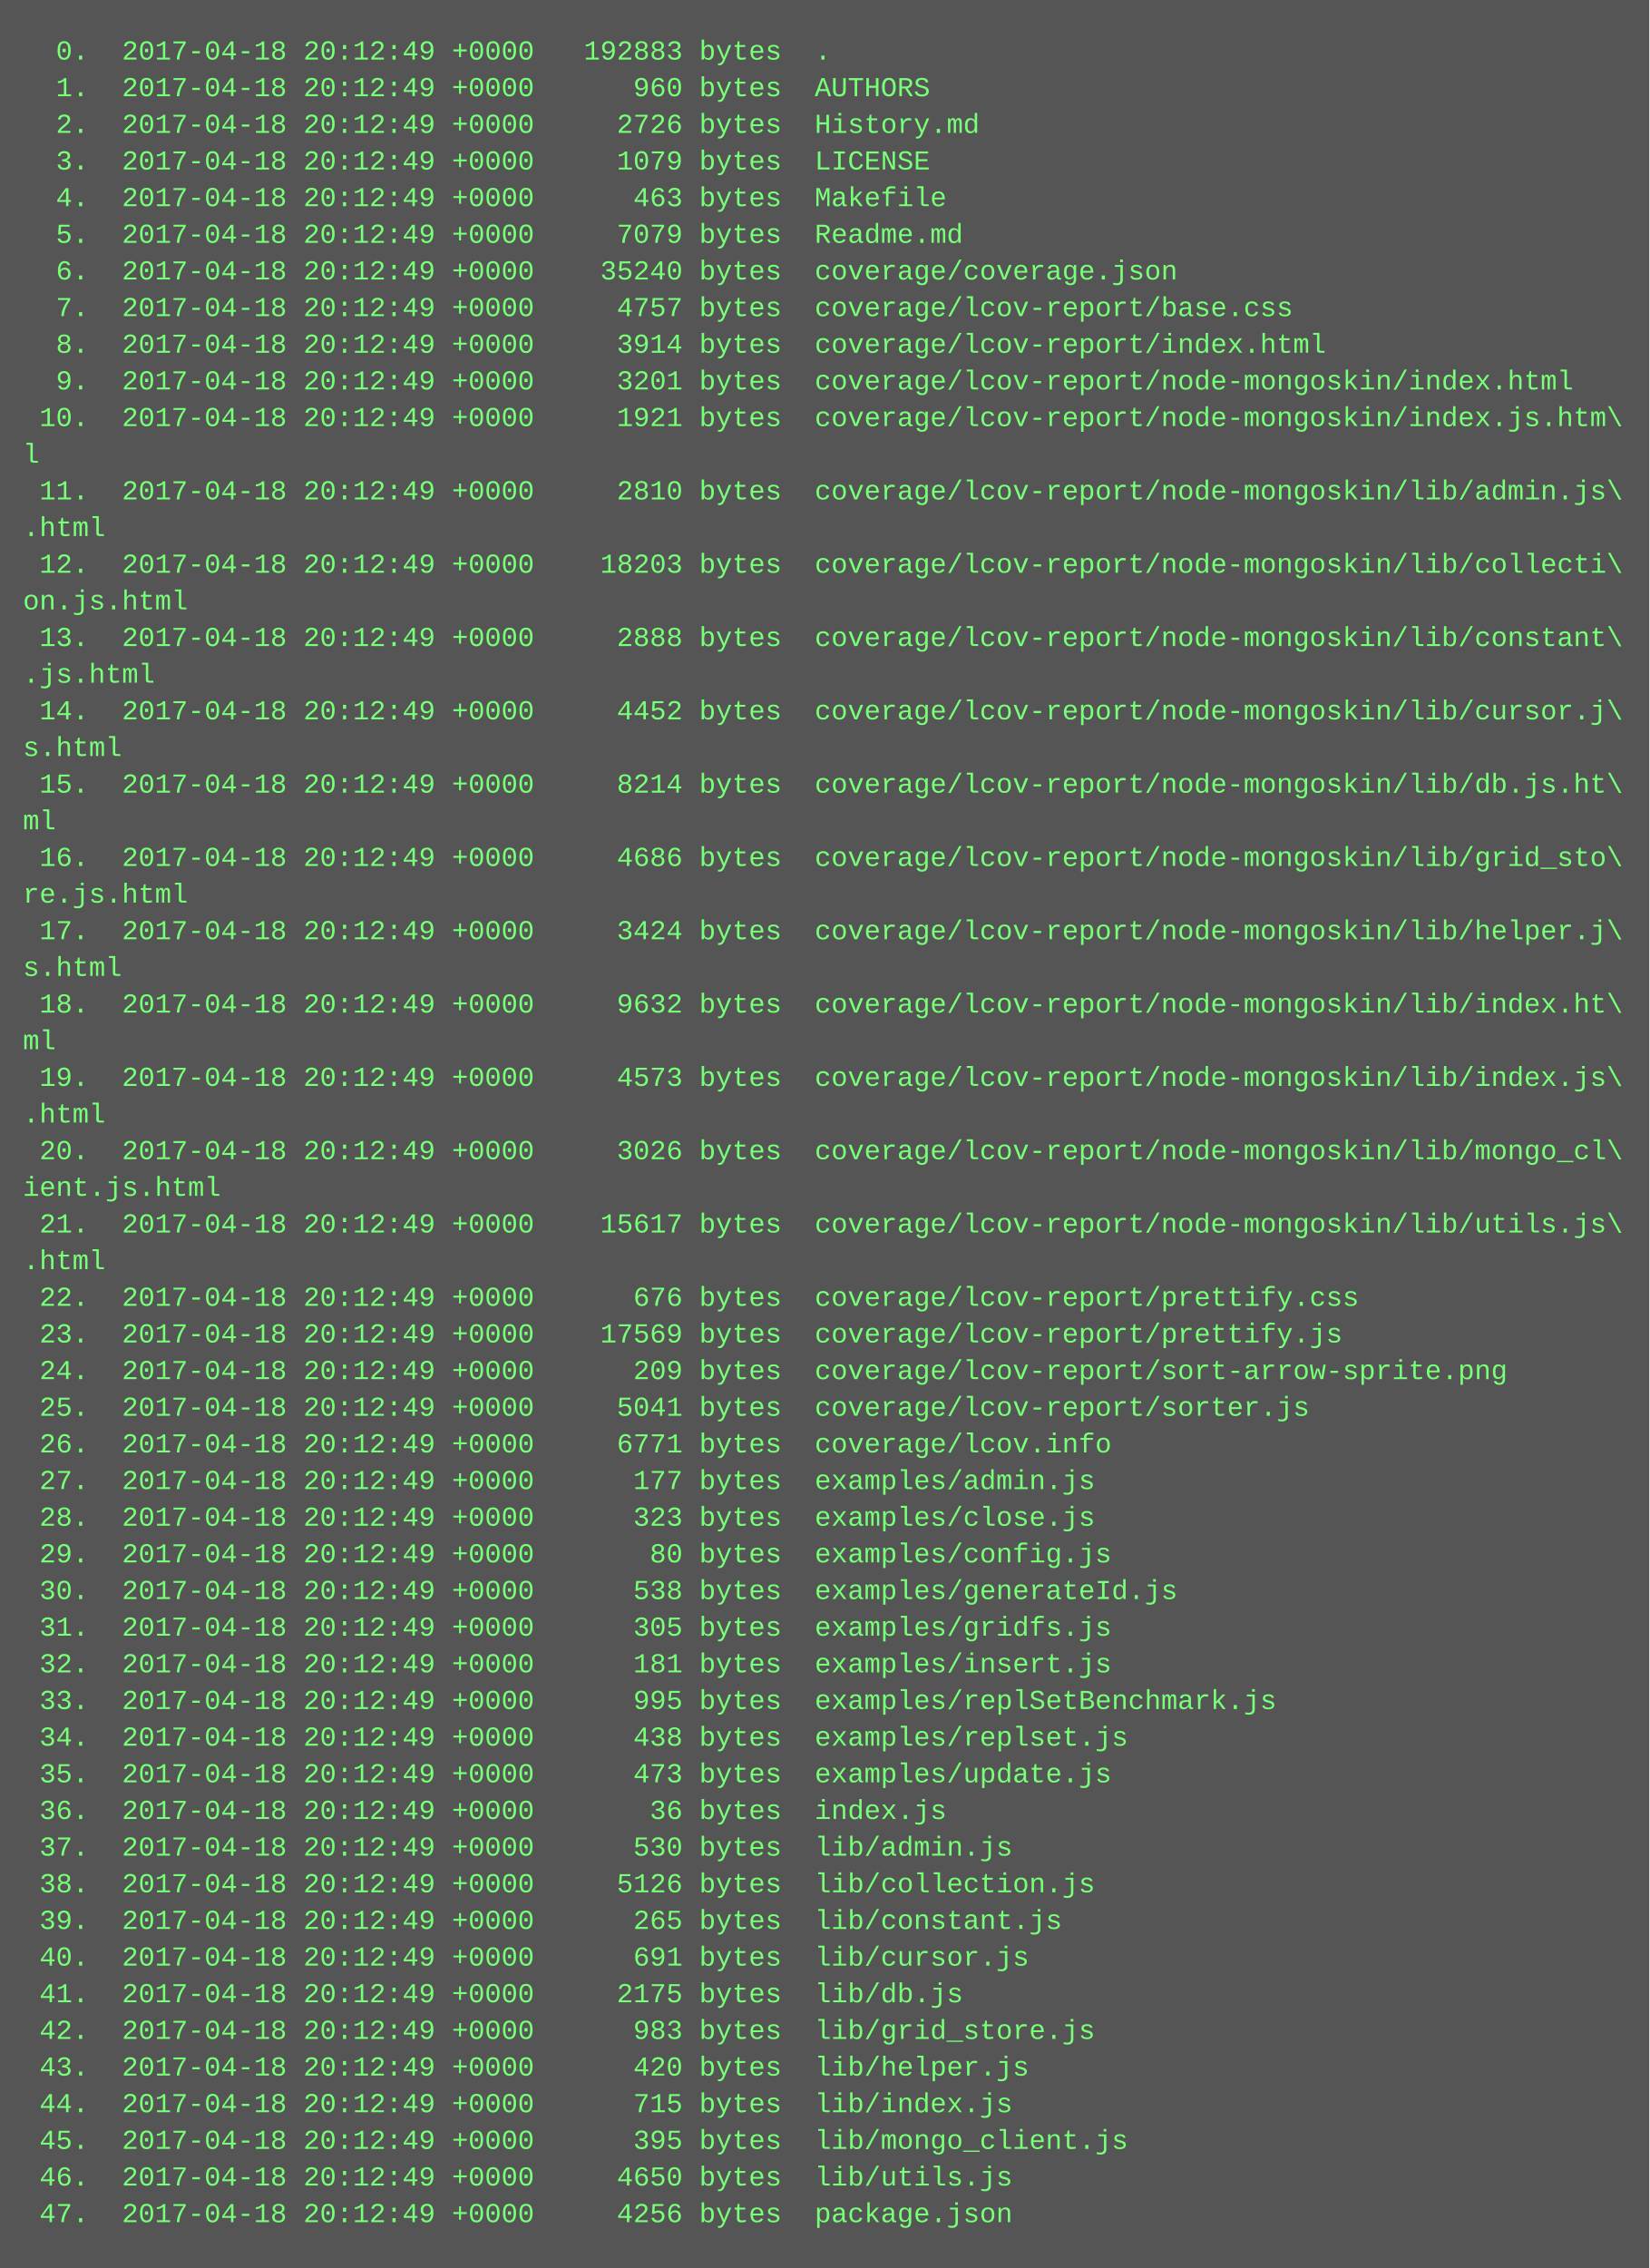
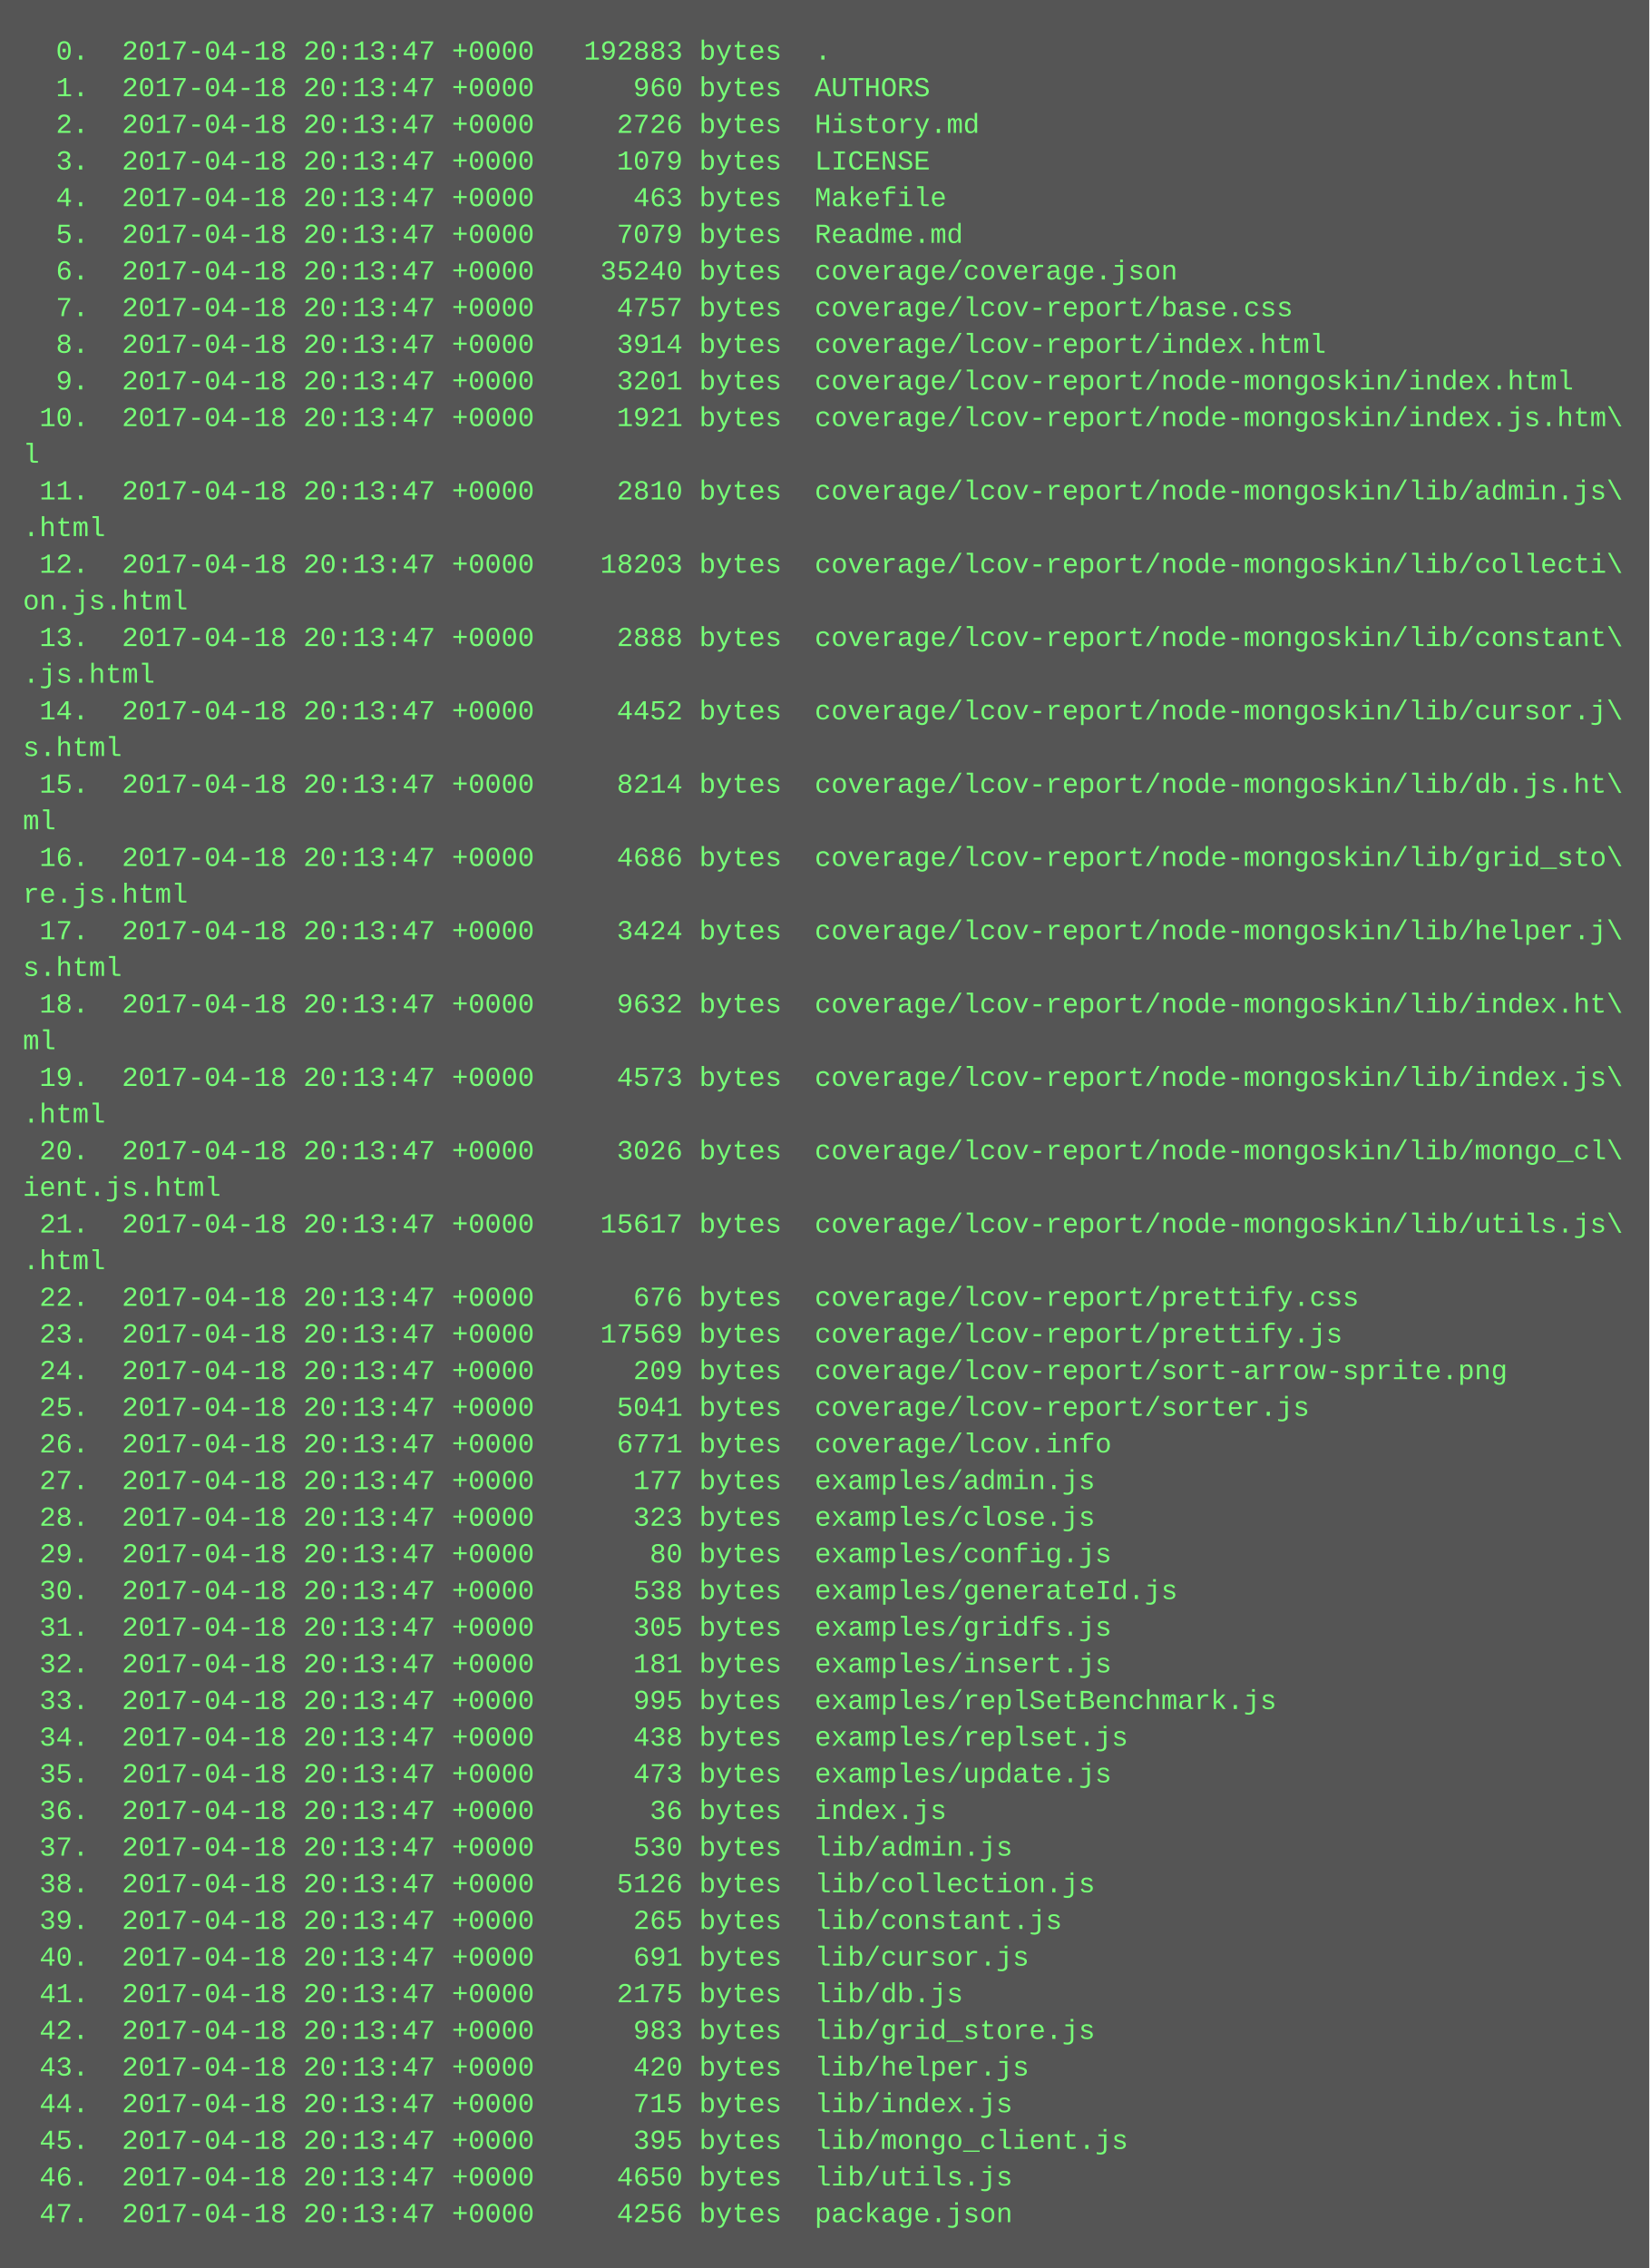
<svg xmlns="http://www.w3.org/2000/svg" height="990" width="720">
  <rect height="990" fill="#555" width="720" />
  <text fill="#7f7" font-family="Courier New" font-size="12" xml:space="preserve">
-     <tspan x="10" y="26">  0.  2017-04-18 20:12:49 +0000   192883 bytes  .</tspan>
-     <tspan x="10" y="42">  1.  2017-04-18 20:12:49 +0000      960 bytes  AUTHORS</tspan>
-     <tspan x="10" y="58">  2.  2017-04-18 20:12:49 +0000     2726 bytes  History.md</tspan>
-     <tspan x="10" y="74">  3.  2017-04-18 20:12:49 +0000     1079 bytes  LICENSE</tspan>
-     <tspan x="10" y="90">  4.  2017-04-18 20:12:49 +0000      463 bytes  Makefile</tspan>
-     <tspan x="10" y="106">  5.  2017-04-18 20:12:49 +0000     7079 bytes  Readme.md</tspan>
-     <tspan x="10" y="122">  6.  2017-04-18 20:12:49 +0000    35240 bytes  coverage/coverage.json</tspan>
-     <tspan x="10" y="138">  7.  2017-04-18 20:12:49 +0000     4757 bytes  coverage/lcov-report/base.css</tspan>
-     <tspan x="10" y="154">  8.  2017-04-18 20:12:49 +0000     3914 bytes  coverage/lcov-report/index.html</tspan>
-     <tspan x="10" y="170">  9.  2017-04-18 20:12:49 +0000     3201 bytes  coverage/lcov-report/node-mongoskin/index.html</tspan>
-     <tspan x="10" y="186"> 10.  2017-04-18 20:12:49 +0000     1921 bytes  coverage/lcov-report/node-mongoskin/index.js.htm\</tspan>
+     <tspan x="10" y="26">  0.  2017-04-18 20:13:47 +0000   192883 bytes  .</tspan>
+     <tspan x="10" y="42">  1.  2017-04-18 20:13:47 +0000      960 bytes  AUTHORS</tspan>
+     <tspan x="10" y="58">  2.  2017-04-18 20:13:47 +0000     2726 bytes  History.md</tspan>
+     <tspan x="10" y="74">  3.  2017-04-18 20:13:47 +0000     1079 bytes  LICENSE</tspan>
+     <tspan x="10" y="90">  4.  2017-04-18 20:13:47 +0000      463 bytes  Makefile</tspan>
+     <tspan x="10" y="106">  5.  2017-04-18 20:13:47 +0000     7079 bytes  Readme.md</tspan>
+     <tspan x="10" y="122">  6.  2017-04-18 20:13:47 +0000    35240 bytes  coverage/coverage.json</tspan>
+     <tspan x="10" y="138">  7.  2017-04-18 20:13:47 +0000     4757 bytes  coverage/lcov-report/base.css</tspan>
+     <tspan x="10" y="154">  8.  2017-04-18 20:13:47 +0000     3914 bytes  coverage/lcov-report/index.html</tspan>
+     <tspan x="10" y="170">  9.  2017-04-18 20:13:47 +0000     3201 bytes  coverage/lcov-report/node-mongoskin/index.html</tspan>
+     <tspan x="10" y="186"> 10.  2017-04-18 20:13:47 +0000     1921 bytes  coverage/lcov-report/node-mongoskin/index.js.htm\</tspan>
    <tspan x="10" y="202">l</tspan>
-     <tspan x="10" y="218"> 11.  2017-04-18 20:12:49 +0000     2810 bytes  coverage/lcov-report/node-mongoskin/lib/admin.js\</tspan>
+     <tspan x="10" y="218"> 11.  2017-04-18 20:13:47 +0000     2810 bytes  coverage/lcov-report/node-mongoskin/lib/admin.js\</tspan>
    <tspan x="10" y="234">.html</tspan>
-     <tspan x="10" y="250"> 12.  2017-04-18 20:12:49 +0000    18203 bytes  coverage/lcov-report/node-mongoskin/lib/collecti\</tspan>
+     <tspan x="10" y="250"> 12.  2017-04-18 20:13:47 +0000    18203 bytes  coverage/lcov-report/node-mongoskin/lib/collecti\</tspan>
    <tspan x="10" y="266">on.js.html</tspan>
-     <tspan x="10" y="282"> 13.  2017-04-18 20:12:49 +0000     2888 bytes  coverage/lcov-report/node-mongoskin/lib/constant\</tspan>
+     <tspan x="10" y="282"> 13.  2017-04-18 20:13:47 +0000     2888 bytes  coverage/lcov-report/node-mongoskin/lib/constant\</tspan>
    <tspan x="10" y="298">.js.html</tspan>
-     <tspan x="10" y="314"> 14.  2017-04-18 20:12:49 +0000     4452 bytes  coverage/lcov-report/node-mongoskin/lib/cursor.j\</tspan>
+     <tspan x="10" y="314"> 14.  2017-04-18 20:13:47 +0000     4452 bytes  coverage/lcov-report/node-mongoskin/lib/cursor.j\</tspan>
    <tspan x="10" y="330">s.html</tspan>
-     <tspan x="10" y="346"> 15.  2017-04-18 20:12:49 +0000     8214 bytes  coverage/lcov-report/node-mongoskin/lib/db.js.ht\</tspan>
+     <tspan x="10" y="346"> 15.  2017-04-18 20:13:47 +0000     8214 bytes  coverage/lcov-report/node-mongoskin/lib/db.js.ht\</tspan>
    <tspan x="10" y="362">ml</tspan>
-     <tspan x="10" y="378"> 16.  2017-04-18 20:12:49 +0000     4686 bytes  coverage/lcov-report/node-mongoskin/lib/grid_sto\</tspan>
+     <tspan x="10" y="378"> 16.  2017-04-18 20:13:47 +0000     4686 bytes  coverage/lcov-report/node-mongoskin/lib/grid_sto\</tspan>
    <tspan x="10" y="394">re.js.html</tspan>
-     <tspan x="10" y="410"> 17.  2017-04-18 20:12:49 +0000     3424 bytes  coverage/lcov-report/node-mongoskin/lib/helper.j\</tspan>
+     <tspan x="10" y="410"> 17.  2017-04-18 20:13:47 +0000     3424 bytes  coverage/lcov-report/node-mongoskin/lib/helper.j\</tspan>
    <tspan x="10" y="426">s.html</tspan>
-     <tspan x="10" y="442"> 18.  2017-04-18 20:12:49 +0000     9632 bytes  coverage/lcov-report/node-mongoskin/lib/index.ht\</tspan>
+     <tspan x="10" y="442"> 18.  2017-04-18 20:13:47 +0000     9632 bytes  coverage/lcov-report/node-mongoskin/lib/index.ht\</tspan>
    <tspan x="10" y="458">ml</tspan>
-     <tspan x="10" y="474"> 19.  2017-04-18 20:12:49 +0000     4573 bytes  coverage/lcov-report/node-mongoskin/lib/index.js\</tspan>
+     <tspan x="10" y="474"> 19.  2017-04-18 20:13:47 +0000     4573 bytes  coverage/lcov-report/node-mongoskin/lib/index.js\</tspan>
    <tspan x="10" y="490">.html</tspan>
-     <tspan x="10" y="506"> 20.  2017-04-18 20:12:49 +0000     3026 bytes  coverage/lcov-report/node-mongoskin/lib/mongo_cl\</tspan>
+     <tspan x="10" y="506"> 20.  2017-04-18 20:13:47 +0000     3026 bytes  coverage/lcov-report/node-mongoskin/lib/mongo_cl\</tspan>
    <tspan x="10" y="522">ient.js.html</tspan>
-     <tspan x="10" y="538"> 21.  2017-04-18 20:12:49 +0000    15617 bytes  coverage/lcov-report/node-mongoskin/lib/utils.js\</tspan>
+     <tspan x="10" y="538"> 21.  2017-04-18 20:13:47 +0000    15617 bytes  coverage/lcov-report/node-mongoskin/lib/utils.js\</tspan>
    <tspan x="10" y="554">.html</tspan>
-     <tspan x="10" y="570"> 22.  2017-04-18 20:12:49 +0000      676 bytes  coverage/lcov-report/prettify.css</tspan>
-     <tspan x="10" y="586"> 23.  2017-04-18 20:12:49 +0000    17569 bytes  coverage/lcov-report/prettify.js</tspan>
-     <tspan x="10" y="602"> 24.  2017-04-18 20:12:49 +0000      209 bytes  coverage/lcov-report/sort-arrow-sprite.png</tspan>
-     <tspan x="10" y="618"> 25.  2017-04-18 20:12:49 +0000     5041 bytes  coverage/lcov-report/sorter.js</tspan>
-     <tspan x="10" y="634"> 26.  2017-04-18 20:12:49 +0000     6771 bytes  coverage/lcov.info</tspan>
-     <tspan x="10" y="650"> 27.  2017-04-18 20:12:49 +0000      177 bytes  examples/admin.js</tspan>
-     <tspan x="10" y="666"> 28.  2017-04-18 20:12:49 +0000      323 bytes  examples/close.js</tspan>
-     <tspan x="10" y="682"> 29.  2017-04-18 20:12:49 +0000       80 bytes  examples/config.js</tspan>
-     <tspan x="10" y="698"> 30.  2017-04-18 20:12:49 +0000      538 bytes  examples/generateId.js</tspan>
-     <tspan x="10" y="714"> 31.  2017-04-18 20:12:49 +0000      305 bytes  examples/gridfs.js</tspan>
-     <tspan x="10" y="730"> 32.  2017-04-18 20:12:49 +0000      181 bytes  examples/insert.js</tspan>
-     <tspan x="10" y="746"> 33.  2017-04-18 20:12:49 +0000      995 bytes  examples/replSetBenchmark.js</tspan>
-     <tspan x="10" y="762"> 34.  2017-04-18 20:12:49 +0000      438 bytes  examples/replset.js</tspan>
-     <tspan x="10" y="778"> 35.  2017-04-18 20:12:49 +0000      473 bytes  examples/update.js</tspan>
-     <tspan x="10" y="794"> 36.  2017-04-18 20:12:49 +0000       36 bytes  index.js</tspan>
-     <tspan x="10" y="810"> 37.  2017-04-18 20:12:49 +0000      530 bytes  lib/admin.js</tspan>
-     <tspan x="10" y="826"> 38.  2017-04-18 20:12:49 +0000     5126 bytes  lib/collection.js</tspan>
-     <tspan x="10" y="842"> 39.  2017-04-18 20:12:49 +0000      265 bytes  lib/constant.js</tspan>
-     <tspan x="10" y="858"> 40.  2017-04-18 20:12:49 +0000      691 bytes  lib/cursor.js</tspan>
-     <tspan x="10" y="874"> 41.  2017-04-18 20:12:49 +0000     2175 bytes  lib/db.js</tspan>
-     <tspan x="10" y="890"> 42.  2017-04-18 20:12:49 +0000      983 bytes  lib/grid_store.js</tspan>
-     <tspan x="10" y="906"> 43.  2017-04-18 20:12:49 +0000      420 bytes  lib/helper.js</tspan>
-     <tspan x="10" y="922"> 44.  2017-04-18 20:12:49 +0000      715 bytes  lib/index.js</tspan>
-     <tspan x="10" y="938"> 45.  2017-04-18 20:12:49 +0000      395 bytes  lib/mongo_client.js</tspan>
-     <tspan x="10" y="954"> 46.  2017-04-18 20:12:49 +0000     4650 bytes  lib/utils.js</tspan>
-     <tspan x="10" y="970"> 47.  2017-04-18 20:12:49 +0000     4256 bytes  package.json</tspan>
+     <tspan x="10" y="570"> 22.  2017-04-18 20:13:47 +0000      676 bytes  coverage/lcov-report/prettify.css</tspan>
+     <tspan x="10" y="586"> 23.  2017-04-18 20:13:47 +0000    17569 bytes  coverage/lcov-report/prettify.js</tspan>
+     <tspan x="10" y="602"> 24.  2017-04-18 20:13:47 +0000      209 bytes  coverage/lcov-report/sort-arrow-sprite.png</tspan>
+     <tspan x="10" y="618"> 25.  2017-04-18 20:13:47 +0000     5041 bytes  coverage/lcov-report/sorter.js</tspan>
+     <tspan x="10" y="634"> 26.  2017-04-18 20:13:47 +0000     6771 bytes  coverage/lcov.info</tspan>
+     <tspan x="10" y="650"> 27.  2017-04-18 20:13:47 +0000      177 bytes  examples/admin.js</tspan>
+     <tspan x="10" y="666"> 28.  2017-04-18 20:13:47 +0000      323 bytes  examples/close.js</tspan>
+     <tspan x="10" y="682"> 29.  2017-04-18 20:13:47 +0000       80 bytes  examples/config.js</tspan>
+     <tspan x="10" y="698"> 30.  2017-04-18 20:13:47 +0000      538 bytes  examples/generateId.js</tspan>
+     <tspan x="10" y="714"> 31.  2017-04-18 20:13:47 +0000      305 bytes  examples/gridfs.js</tspan>
+     <tspan x="10" y="730"> 32.  2017-04-18 20:13:47 +0000      181 bytes  examples/insert.js</tspan>
+     <tspan x="10" y="746"> 33.  2017-04-18 20:13:47 +0000      995 bytes  examples/replSetBenchmark.js</tspan>
+     <tspan x="10" y="762"> 34.  2017-04-18 20:13:47 +0000      438 bytes  examples/replset.js</tspan>
+     <tspan x="10" y="778"> 35.  2017-04-18 20:13:47 +0000      473 bytes  examples/update.js</tspan>
+     <tspan x="10" y="794"> 36.  2017-04-18 20:13:47 +0000       36 bytes  index.js</tspan>
+     <tspan x="10" y="810"> 37.  2017-04-18 20:13:47 +0000      530 bytes  lib/admin.js</tspan>
+     <tspan x="10" y="826"> 38.  2017-04-18 20:13:47 +0000     5126 bytes  lib/collection.js</tspan>
+     <tspan x="10" y="842"> 39.  2017-04-18 20:13:47 +0000      265 bytes  lib/constant.js</tspan>
+     <tspan x="10" y="858"> 40.  2017-04-18 20:13:47 +0000      691 bytes  lib/cursor.js</tspan>
+     <tspan x="10" y="874"> 41.  2017-04-18 20:13:47 +0000     2175 bytes  lib/db.js</tspan>
+     <tspan x="10" y="890"> 42.  2017-04-18 20:13:47 +0000      983 bytes  lib/grid_store.js</tspan>
+     <tspan x="10" y="906"> 43.  2017-04-18 20:13:47 +0000      420 bytes  lib/helper.js</tspan>
+     <tspan x="10" y="922"> 44.  2017-04-18 20:13:47 +0000      715 bytes  lib/index.js</tspan>
+     <tspan x="10" y="938"> 45.  2017-04-18 20:13:47 +0000      395 bytes  lib/mongo_client.js</tspan>
+     <tspan x="10" y="954"> 46.  2017-04-18 20:13:47 +0000     4650 bytes  lib/utils.js</tspan>
+     <tspan x="10" y="970"> 47.  2017-04-18 20:13:47 +0000     4256 bytes  package.json</tspan>
  </text>
</svg>
